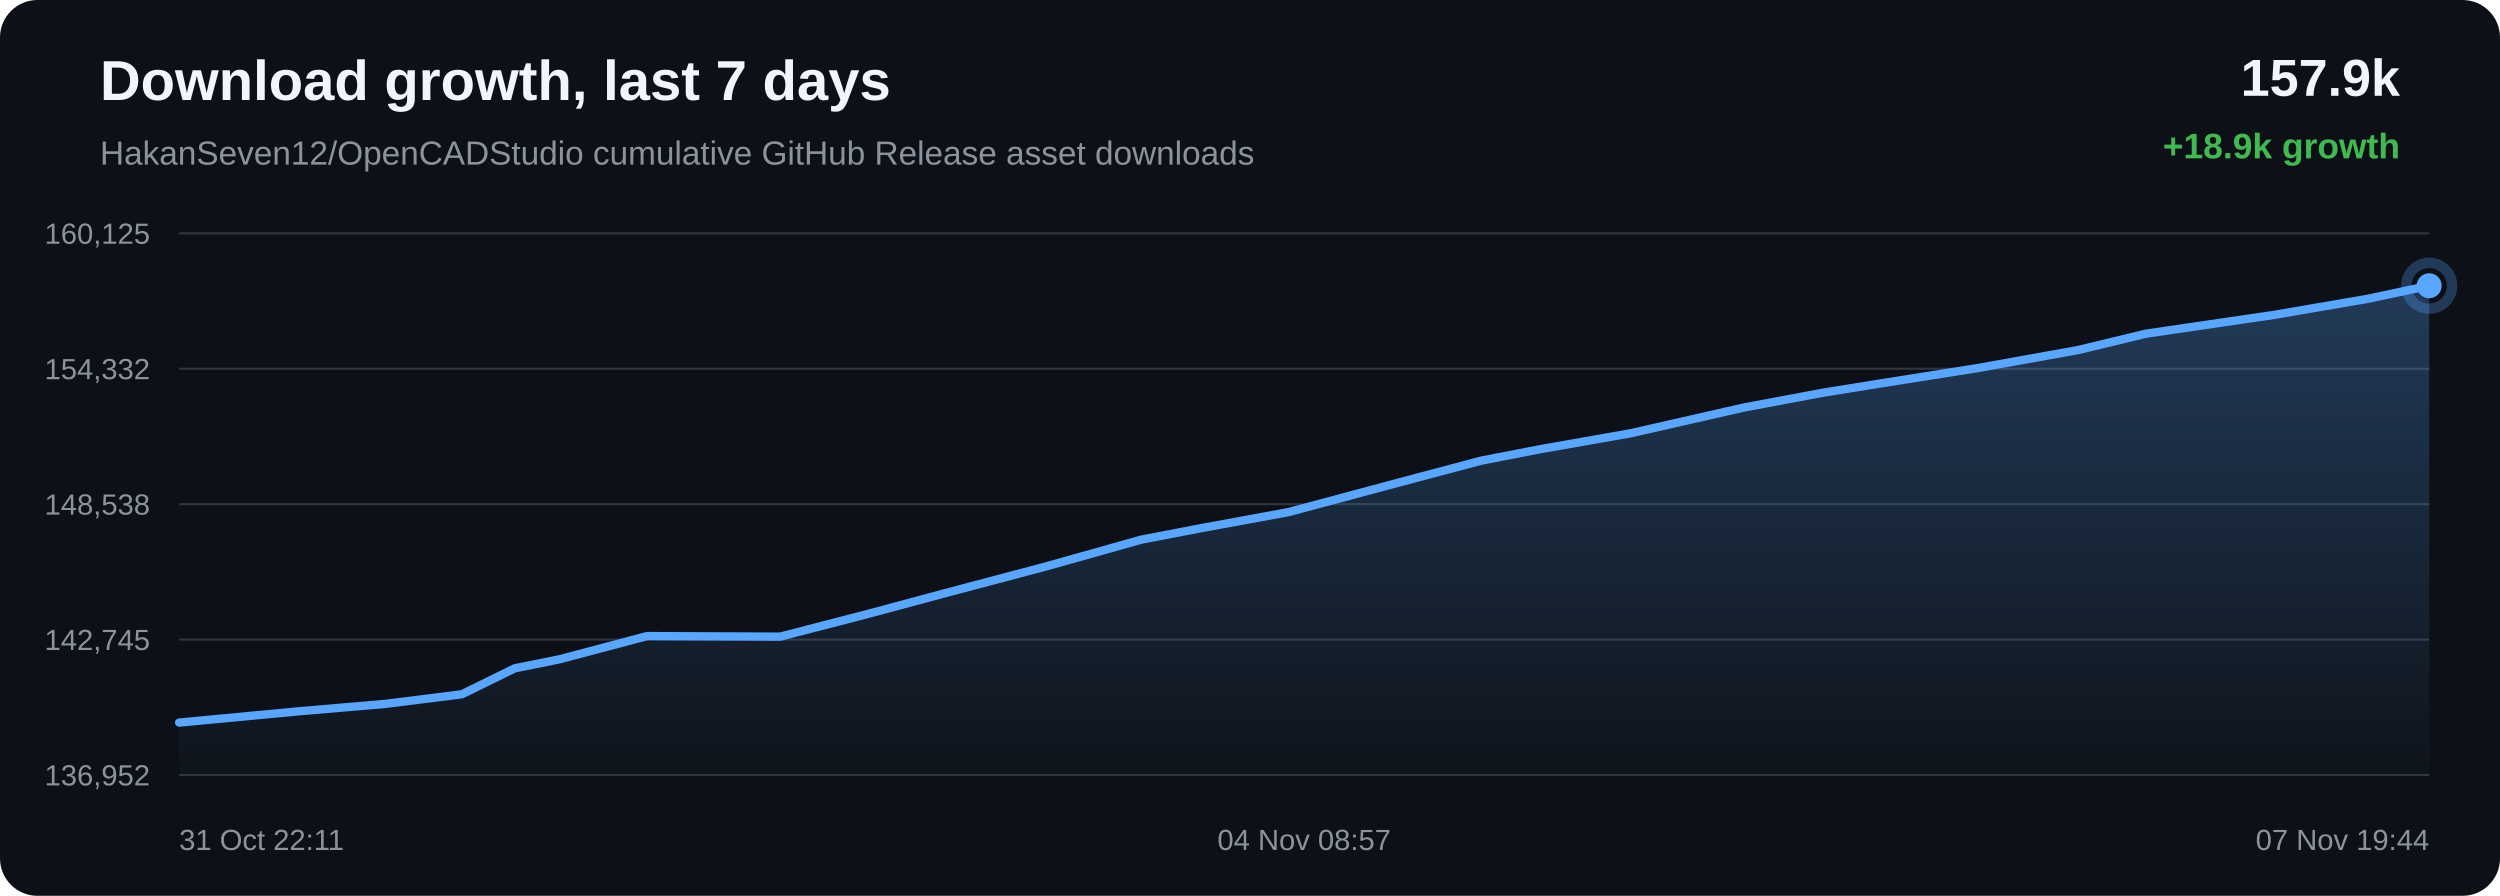
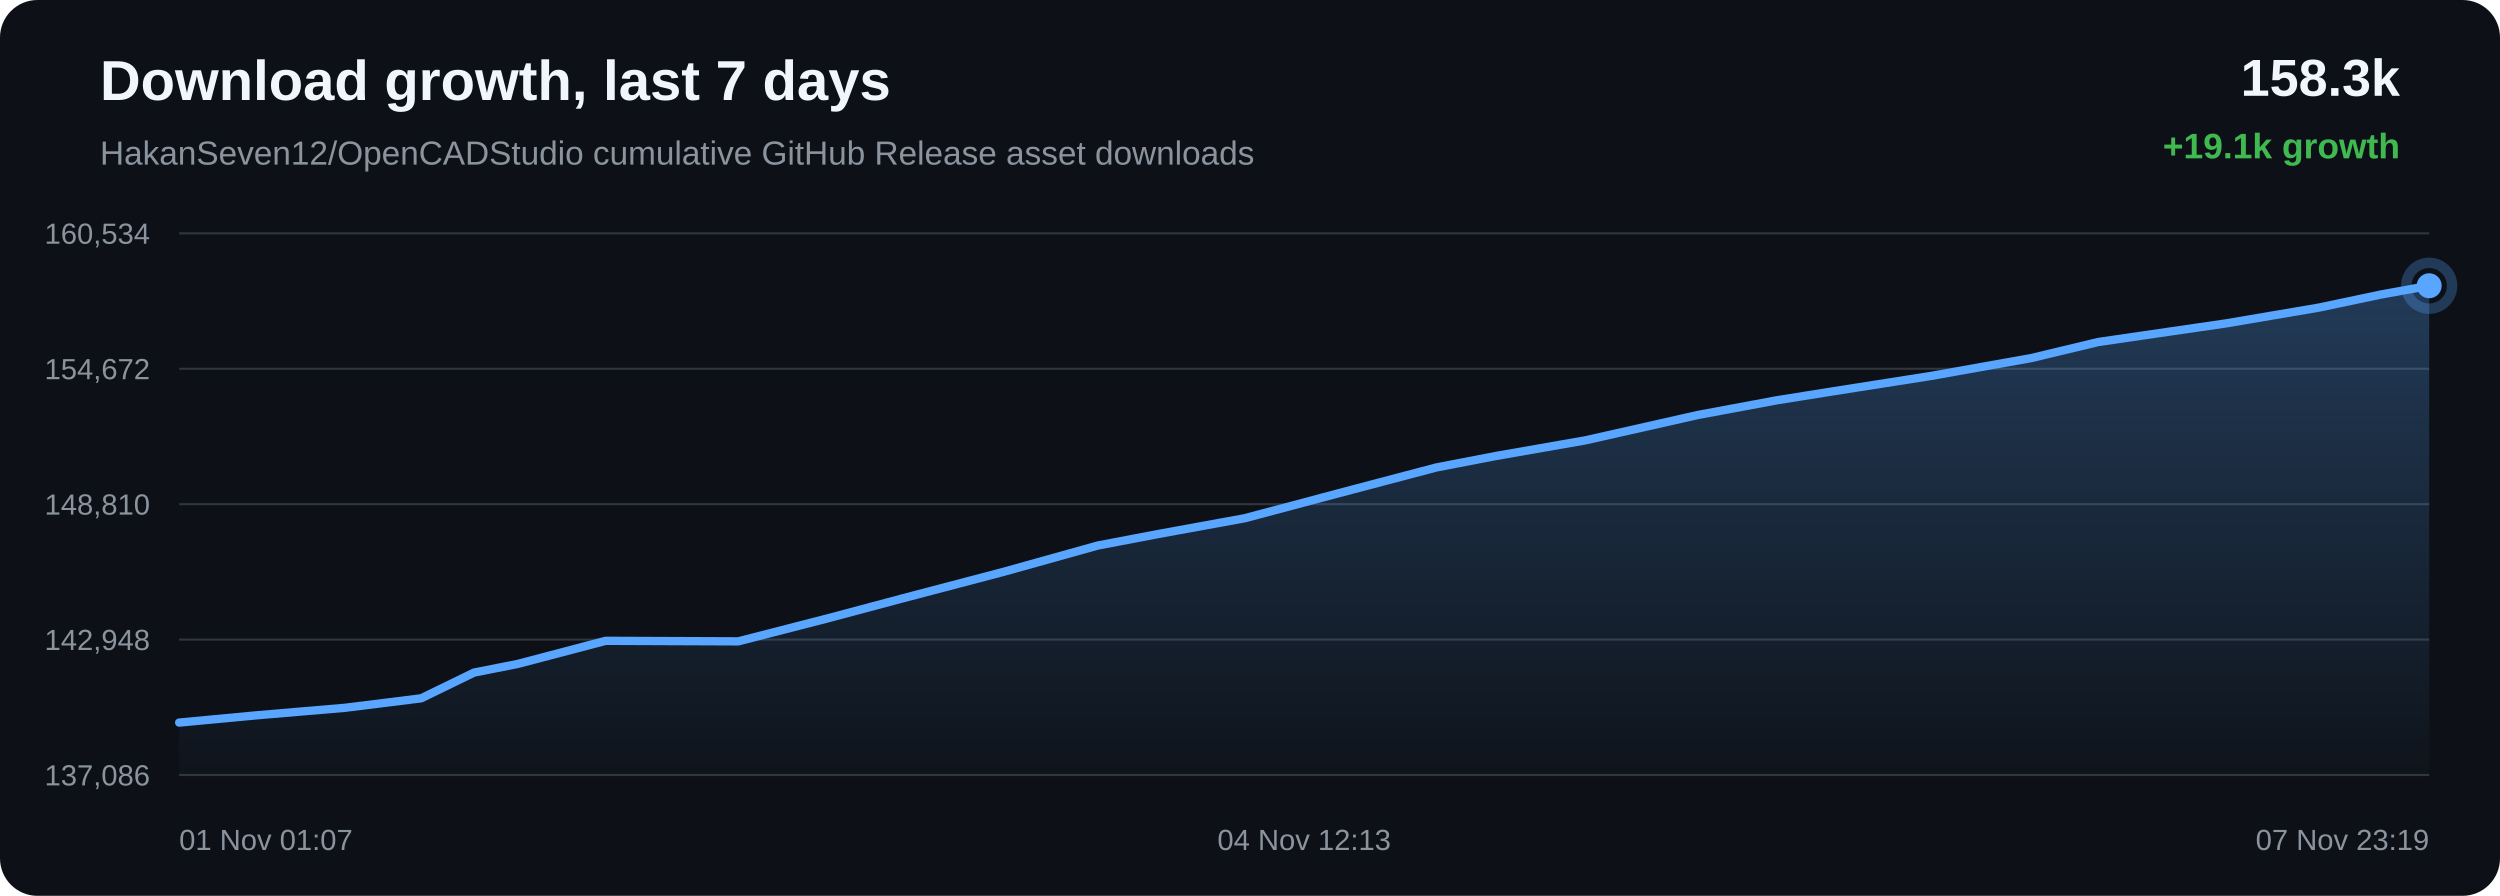
<svg xmlns="http://www.w3.org/2000/svg" width="1200" height="430" viewBox="0 0 1200 430">
  <defs>
    <linearGradient id="area" x1="0" x2="0" y1="0" y2="1">
      <stop offset="0%" stop-color="#58a6ff" stop-opacity="0.28" />
      <stop offset="100%" stop-color="#58a6ff" stop-opacity="0.02" />
    </linearGradient>
  </defs>
  <rect width="100%" height="100%" rx="18" fill="#0d1117" />
  <text x="48" y="48" fill="#f0f6fc" font-family="Arial, sans-serif" font-size="27" font-weight="700">Download growth, last 7 days</text>
  <text x="48" y="79" fill="#8b949e" font-family="Arial, sans-serif" font-size="16">HakanSeven12/OpenCADStudio cumulative GitHub Release asset downloads</text>
-   <text x="1152" y="46" text-anchor="end" fill="#f0f6fc" font-family="Arial, sans-serif" font-size="25" font-weight="700">157.9k</text>
-   <text x="1152" y="76" text-anchor="end" fill="#3fb950" font-family="Arial, sans-serif" font-size="17" font-weight="700">+18.9k growth</text>
+   <text x="1152" y="46" text-anchor="end" fill="#f0f6fc" font-family="Arial, sans-serif" font-size="25" font-weight="700">158.3k</text>
+   <text x="1152" y="76" text-anchor="end" fill="#3fb950" font-family="Arial, sans-serif" font-size="17" font-weight="700">+19.1k growth</text>
  <line x1="86" y1="112.00" x2="1166" y2="112.00" stroke="#30363d" stroke-width="1" />
  <line x1="86" y1="177.00" x2="1166" y2="177.00" stroke="#30363d" stroke-width="1" />
  <line x1="86" y1="242.00" x2="1166" y2="242.00" stroke="#30363d" stroke-width="1" />
  <line x1="86" y1="307.00" x2="1166" y2="307.00" stroke="#30363d" stroke-width="1" />
  <line x1="86" y1="372.00" x2="1166" y2="372.00" stroke="#30363d" stroke-width="1" />
-   <text x="72" y="117.00" text-anchor="end" fill="#8b949e" font-family="Arial, sans-serif" font-size="14">160,125</text>
-   <text x="72" y="182.00" text-anchor="end" fill="#8b949e" font-family="Arial, sans-serif" font-size="14">154,332</text>
-   <text x="72" y="247.00" text-anchor="end" fill="#8b949e" font-family="Arial, sans-serif" font-size="14">148,538</text>
-   <text x="72" y="312.00" text-anchor="end" fill="#8b949e" font-family="Arial, sans-serif" font-size="14">142,745</text>
-   <text x="72" y="377.00" text-anchor="end" fill="#8b949e" font-family="Arial, sans-serif" font-size="14">136,952</text>
-   <path d="M 86.00 346.84 L 105.06 345.04 L 142.83 341.47 L 185.09 337.85 L 221.69 333.25 L 247.18 320.75 L 268.23 316.54 L 310.60 305.32 L 374.49 305.59 L 417.16 294.53 L 453.36 284.79 L 502.01 271.91 L 547.73 259.05 L 576.85 253.45 L 618.54 245.80 L 671.23 231.67 L 710.92 221.13 L 739.63 215.55 L 782.72 207.96 L 837.01 195.62 L 874.83 188.53 L 902.48 184.08 L 949.34 176.66 L 997.46 168.03 L 1029.93 160.19 L 1052.48 156.87 L 1091.57 151.14 L 1136.16 143.49 L 1166.00 137.16 L 1166.00 372.00 L 86.00 372.00 Z" fill="url(#area)" />
-   <path d="M 86.00 346.84 L 105.06 345.04 L 142.83 341.47 L 185.09 337.85 L 221.69 333.25 L 247.18 320.75 L 268.23 316.54 L 310.60 305.32 L 374.49 305.59 L 417.16 294.53 L 453.36 284.79 L 502.01 271.91 L 547.73 259.05 L 576.85 253.45 L 618.54 245.80 L 671.23 231.67 L 710.92 221.13 L 739.63 215.55 L 782.72 207.96 L 837.01 195.62 L 874.83 188.53 L 902.48 184.08 L 949.34 176.66 L 997.46 168.03 L 1029.93 160.19 L 1052.48 156.87 L 1091.57 151.14 L 1136.16 143.49 L 1166.00 137.16" fill="none" stroke="#58a6ff" stroke-width="4" stroke-linecap="round" stroke-linejoin="round" />
+   <text x="72" y="117.00" text-anchor="end" fill="#8b949e" font-family="Arial, sans-serif" font-size="14">160,534</text>
+   <text x="72" y="182.00" text-anchor="end" fill="#8b949e" font-family="Arial, sans-serif" font-size="14">154,672</text>
+   <text x="72" y="247.00" text-anchor="end" fill="#8b949e" font-family="Arial, sans-serif" font-size="14">148,810</text>
+   <text x="72" y="312.00" text-anchor="end" fill="#8b949e" font-family="Arial, sans-serif" font-size="14">142,948</text>
+   <text x="72" y="377.00" text-anchor="end" fill="#8b949e" font-family="Arial, sans-serif" font-size="14">137,086</text>
+   <path d="M 86.00 346.84 L 123.61 343.31 L 165.71 339.73 L 202.16 335.19 L 227.55 322.83 L 248.52 318.68 L 290.72 307.59 L 354.36 307.85 L 396.86 296.92 L 432.91 287.30 L 481.37 274.57 L 526.90 261.86 L 555.91 256.33 L 597.43 248.76 L 649.91 234.80 L 689.45 224.38 L 718.03 218.87 L 760.96 211.37 L 815.03 199.18 L 852.70 192.17 L 880.23 187.77 L 926.91 180.44 L 974.84 171.91 L 1007.18 164.16 L 1029.64 160.88 L 1068.58 155.21 L 1112.99 147.66 L 1142.71 141.40 L 1166.00 137.16 L 1166.00 372.00 L 86.00 372.00 Z" fill="url(#area)" />
+   <path d="M 86.00 346.84 L 123.61 343.31 L 165.71 339.73 L 202.16 335.19 L 227.55 322.83 L 248.52 318.68 L 290.72 307.59 L 354.36 307.85 L 396.86 296.92 L 432.91 287.30 L 481.37 274.57 L 526.90 261.86 L 555.91 256.33 L 597.43 248.76 L 649.91 234.80 L 689.45 224.38 L 718.03 218.87 L 760.96 211.37 L 815.03 199.18 L 852.70 192.17 L 880.23 187.77 L 926.91 180.44 L 974.84 171.91 L 1007.18 164.16 L 1029.64 160.88 L 1068.58 155.21 L 1112.99 147.66 L 1142.71 141.40 L 1166.00 137.16" fill="none" stroke="#58a6ff" stroke-width="4" stroke-linecap="round" stroke-linejoin="round" />
  <circle cx="1166.00" cy="137.16" r="6" fill="#58a6ff" />
  <circle cx="1166.00" cy="137.16" r="11" fill="none" stroke="#58a6ff" stroke-opacity="0.28" stroke-width="5" />
-   <text x="86.00" y="408" text-anchor="start" fill="#8b949e" font-family="Arial, sans-serif" font-size="14">31 Oct 22:11</text>
-   <text x="626.00" y="408" text-anchor="middle" fill="#8b949e" font-family="Arial, sans-serif" font-size="14">04 Nov 08:57</text>
-   <text x="1166.00" y="408" text-anchor="end" fill="#8b949e" font-family="Arial, sans-serif" font-size="14">07 Nov 19:44</text>
+   <text x="86.00" y="408" text-anchor="start" fill="#8b949e" font-family="Arial, sans-serif" font-size="14">01 Nov 01:07</text>
+   <text x="626.00" y="408" text-anchor="middle" fill="#8b949e" font-family="Arial, sans-serif" font-size="14">04 Nov 12:13</text>
+   <text x="1166.00" y="408" text-anchor="end" fill="#8b949e" font-family="Arial, sans-serif" font-size="14">07 Nov 23:19</text>
</svg>
